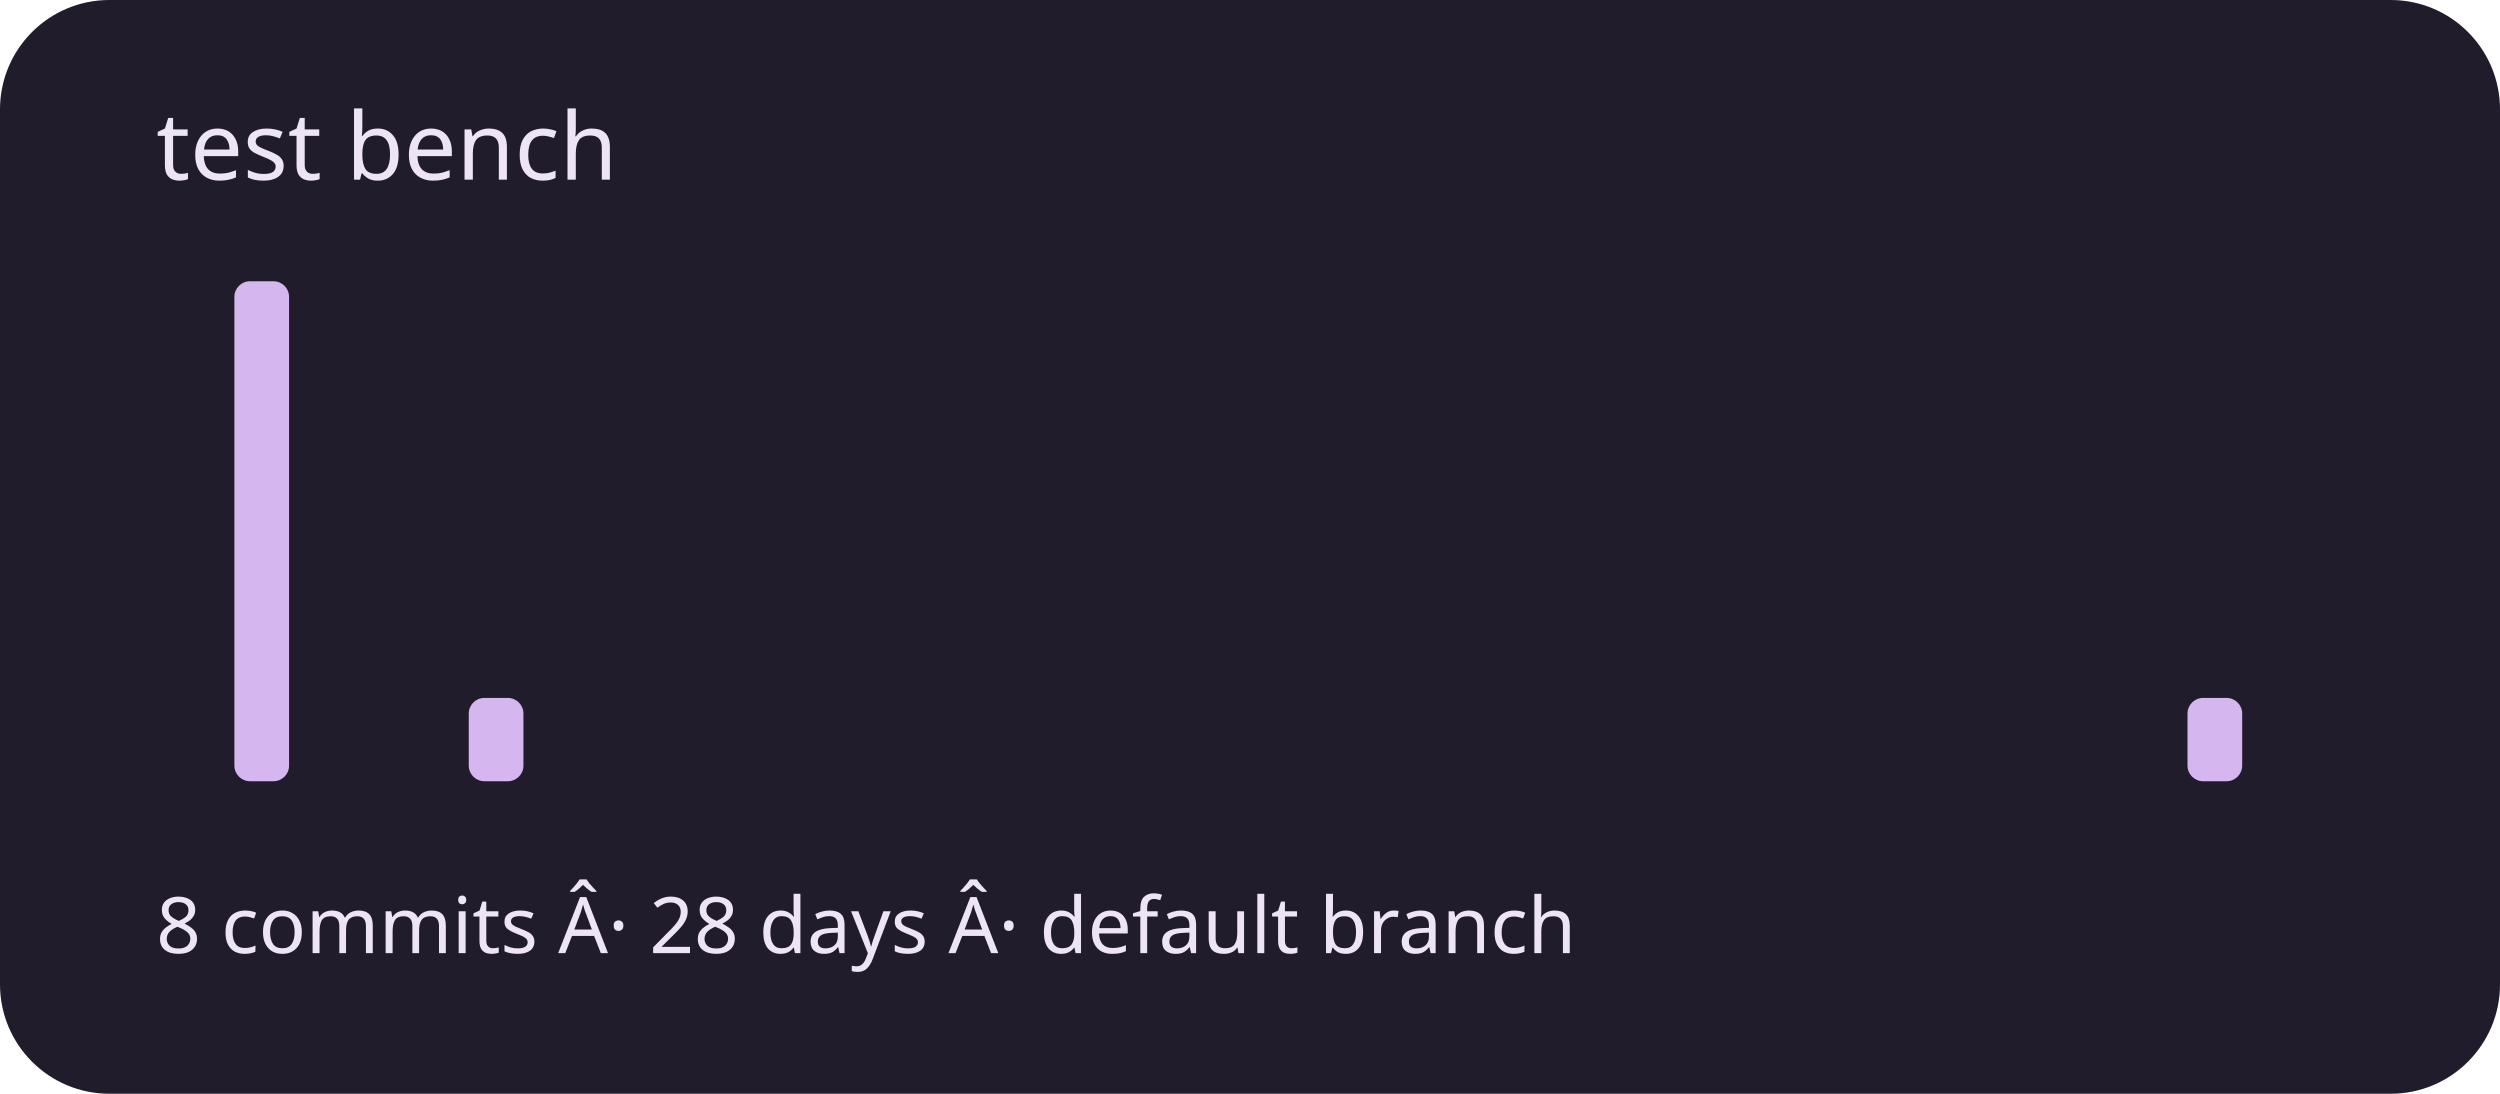
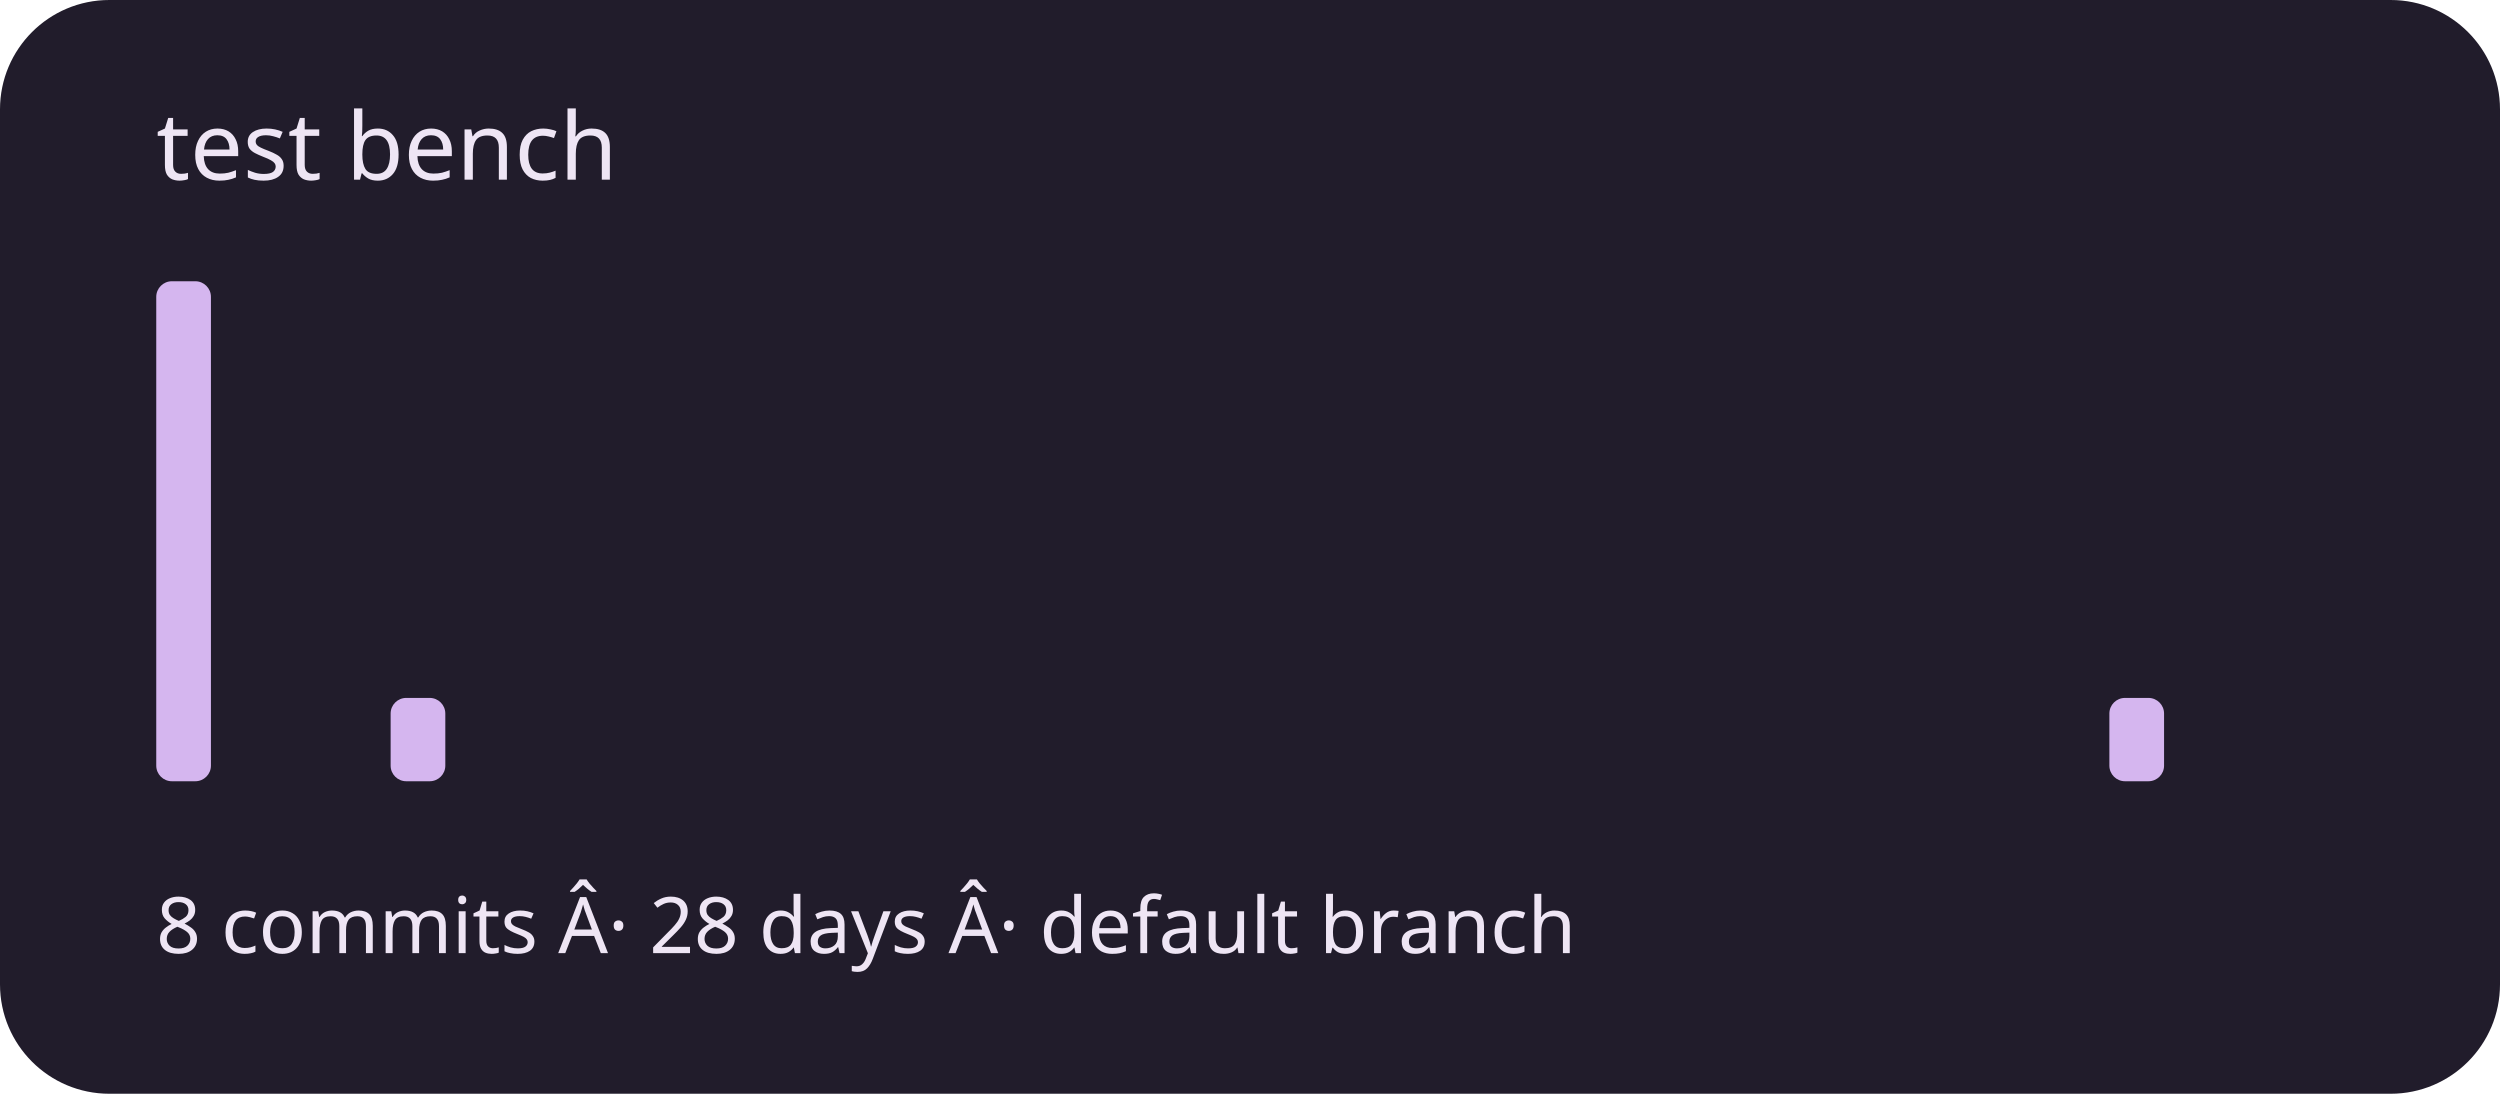
<svg xmlns="http://www.w3.org/2000/svg" viewBox="0 0 320 140" role="img" aria-labelledby="title description">
  <rect width="320" height="140" rx="14" fill="#211c2b" />
  <g fill="#d5b6ef">
-     <rect x="20" y="100" width="7" height="0" rx="2" />
-     <rect x="30" y="36" width="7" height="64" rx="2" />
+     <rect x="20" y="36" width="7" height="64" rx="2" />
+     <rect x="30" y="100" width="7" height="0" rx="2" />
    <rect x="40" y="100" width="7" height="0" rx="2" />
-     <rect x="50" y="100" width="7" height="0" rx="2" />
-     <rect x="60" y="89.333" width="7" height="10.667" rx="2" />
+     <rect x="50" y="89.333" width="7" height="10.667" rx="2" />
+     <rect x="60" y="100" width="7" height="0" rx="2" />
    <rect x="70" y="100" width="7" height="0" rx="2" />
    <rect x="80" y="100" width="7" height="0" rx="2" />
    <rect x="90" y="100" width="7" height="0" rx="2" />
    <rect x="100" y="100" width="7" height="0" rx="2" />
    <rect x="110" y="100" width="7" height="0" rx="2" />
    <rect x="120" y="100" width="7" height="0" rx="2" />
    <rect x="130" y="100" width="7" height="0" rx="2" />
    <rect x="140" y="100" width="7" height="0" rx="2" />
    <rect x="150" y="100" width="7" height="0" rx="2" />
    <rect x="160" y="100" width="7" height="0" rx="2" />
    <rect x="170" y="100" width="7" height="0" rx="2" />
    <rect x="180" y="100" width="7" height="0" rx="2" />
    <rect x="190" y="100" width="7" height="0" rx="2" />
    <rect x="200" y="100" width="7" height="0" rx="2" />
    <rect x="210" y="100" width="7" height="0" rx="2" />
    <rect x="220" y="100" width="7" height="0" rx="2" />
    <rect x="230" y="100" width="7" height="0" rx="2" />
    <rect x="240" y="100" width="7" height="0" rx="2" />
    <rect x="250" y="100" width="7" height="0" rx="2" />
    <rect x="260" y="100" width="7" height="0" rx="2" />
-     <rect x="270" y="100" width="7" height="0" rx="2" />
-     <rect x="280" y="89.333" width="7" height="10.667" rx="2" />
+     <rect x="270" y="89.333" width="7" height="10.667" rx="2" />
+     <rect x="280" y="100" width="7" height="0" rx="2" />
    <rect x="290" y="100" width="7" height="0" rx="2" />
  </g>
  <g font-family="system-ui,sans-serif" fill="#eee5f4">
    <text x="20" y="23" font-size="12">test bench</text>
    <text x="20" y="122" font-size="10">8 commits Â· 28 days Â· default branch</text>
  </g>
</svg>
